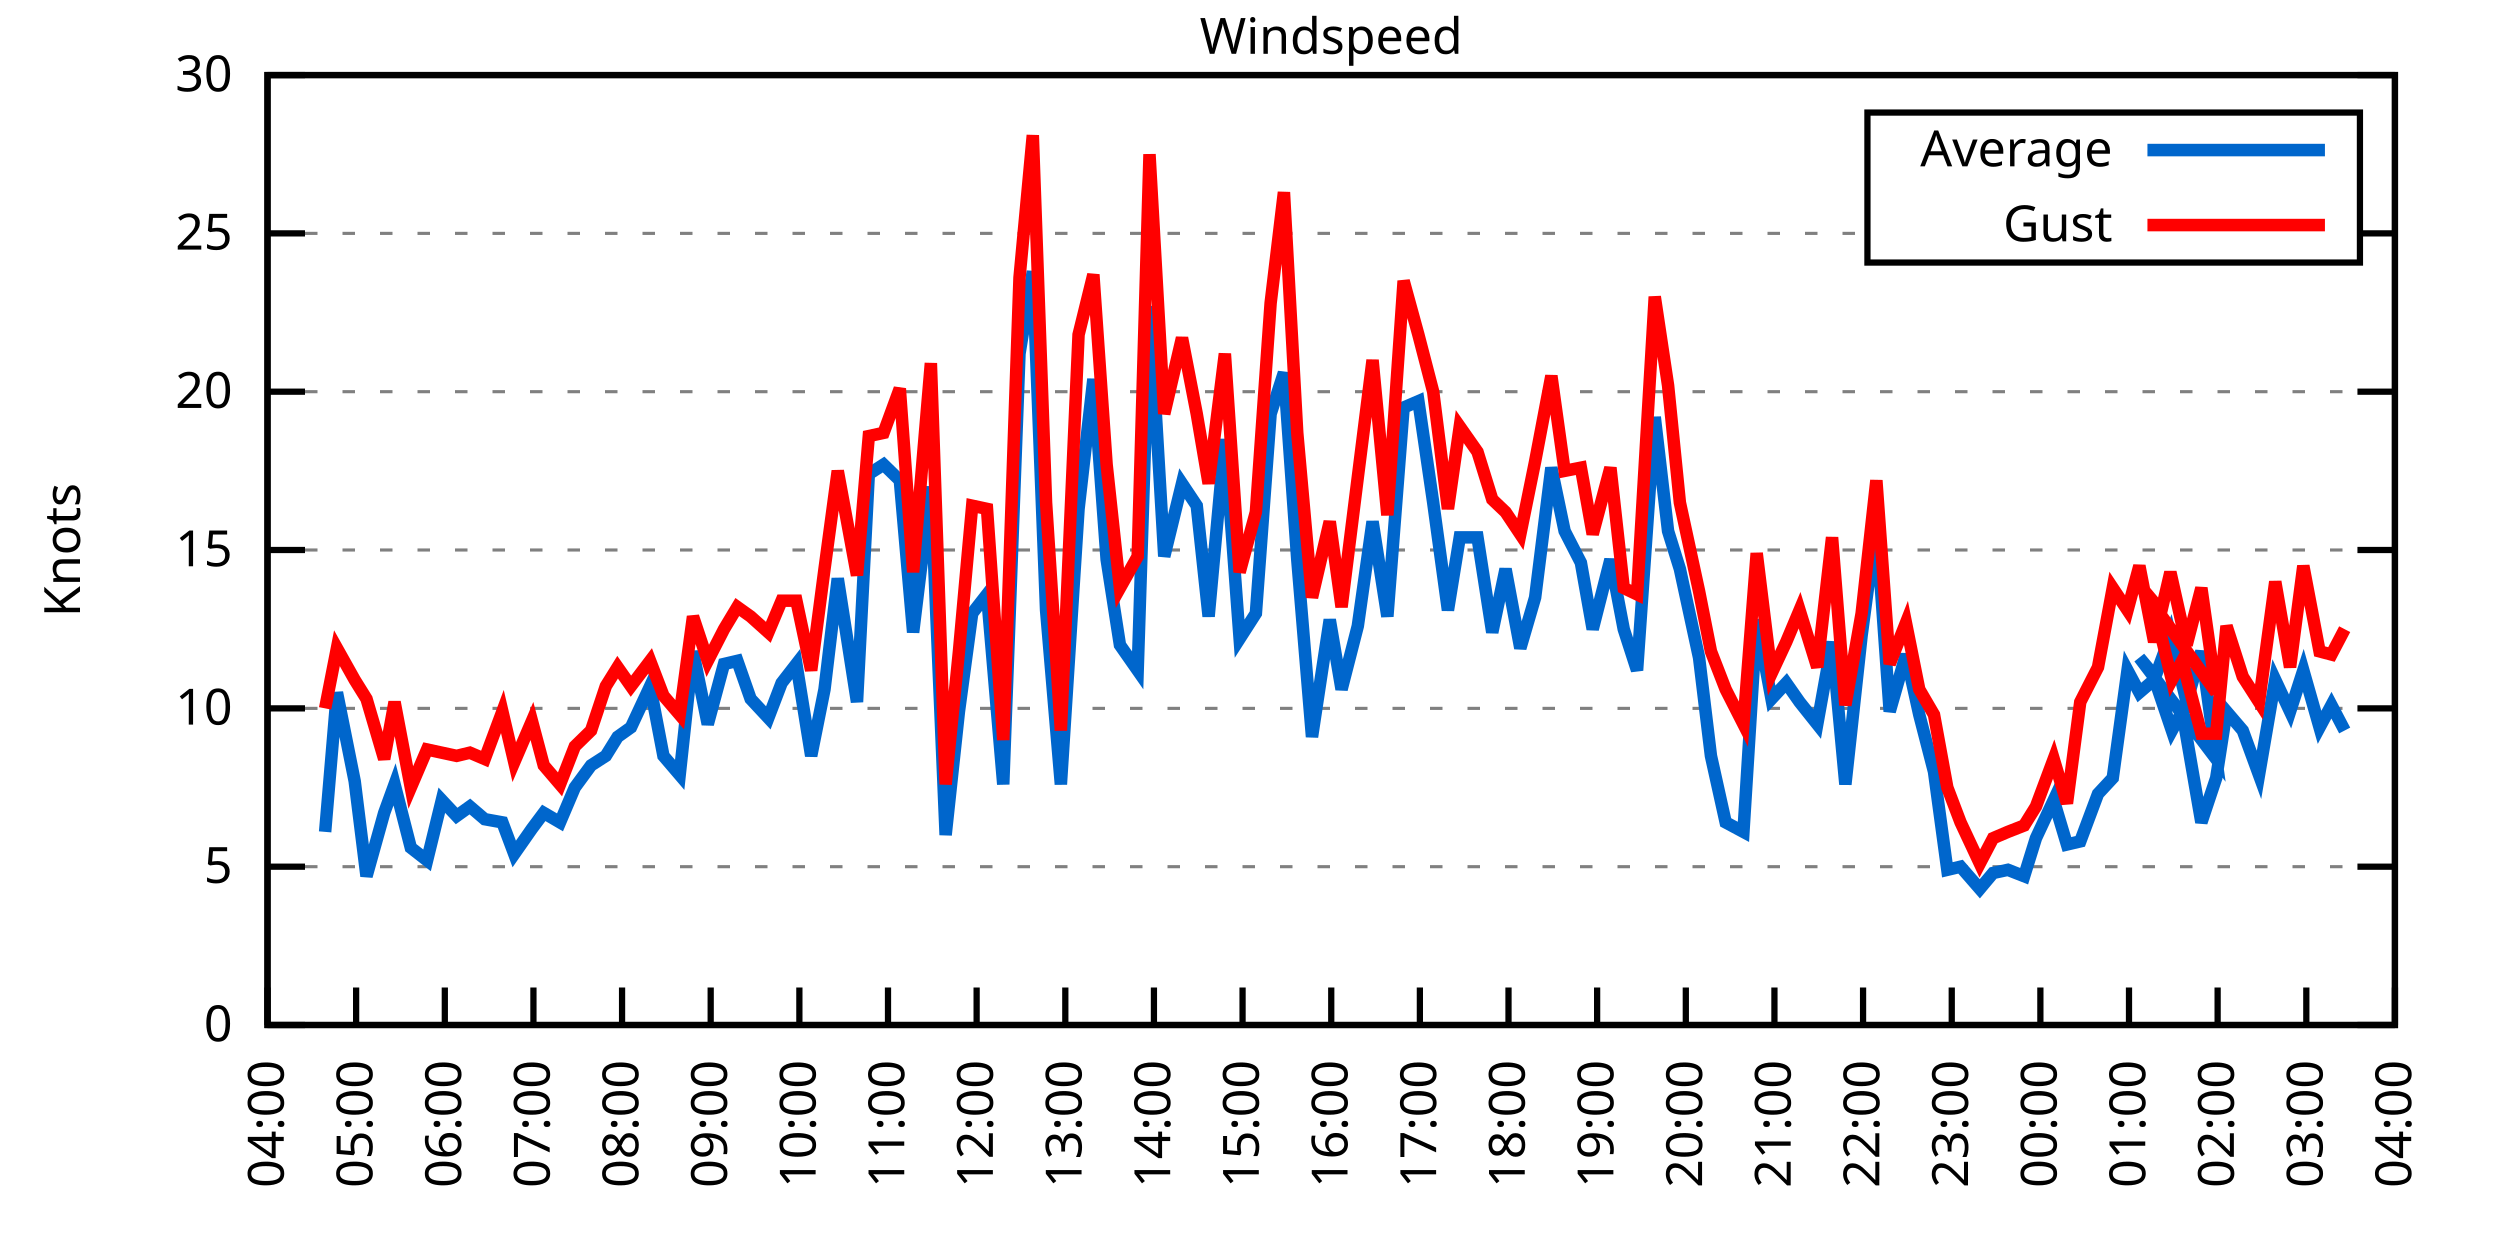
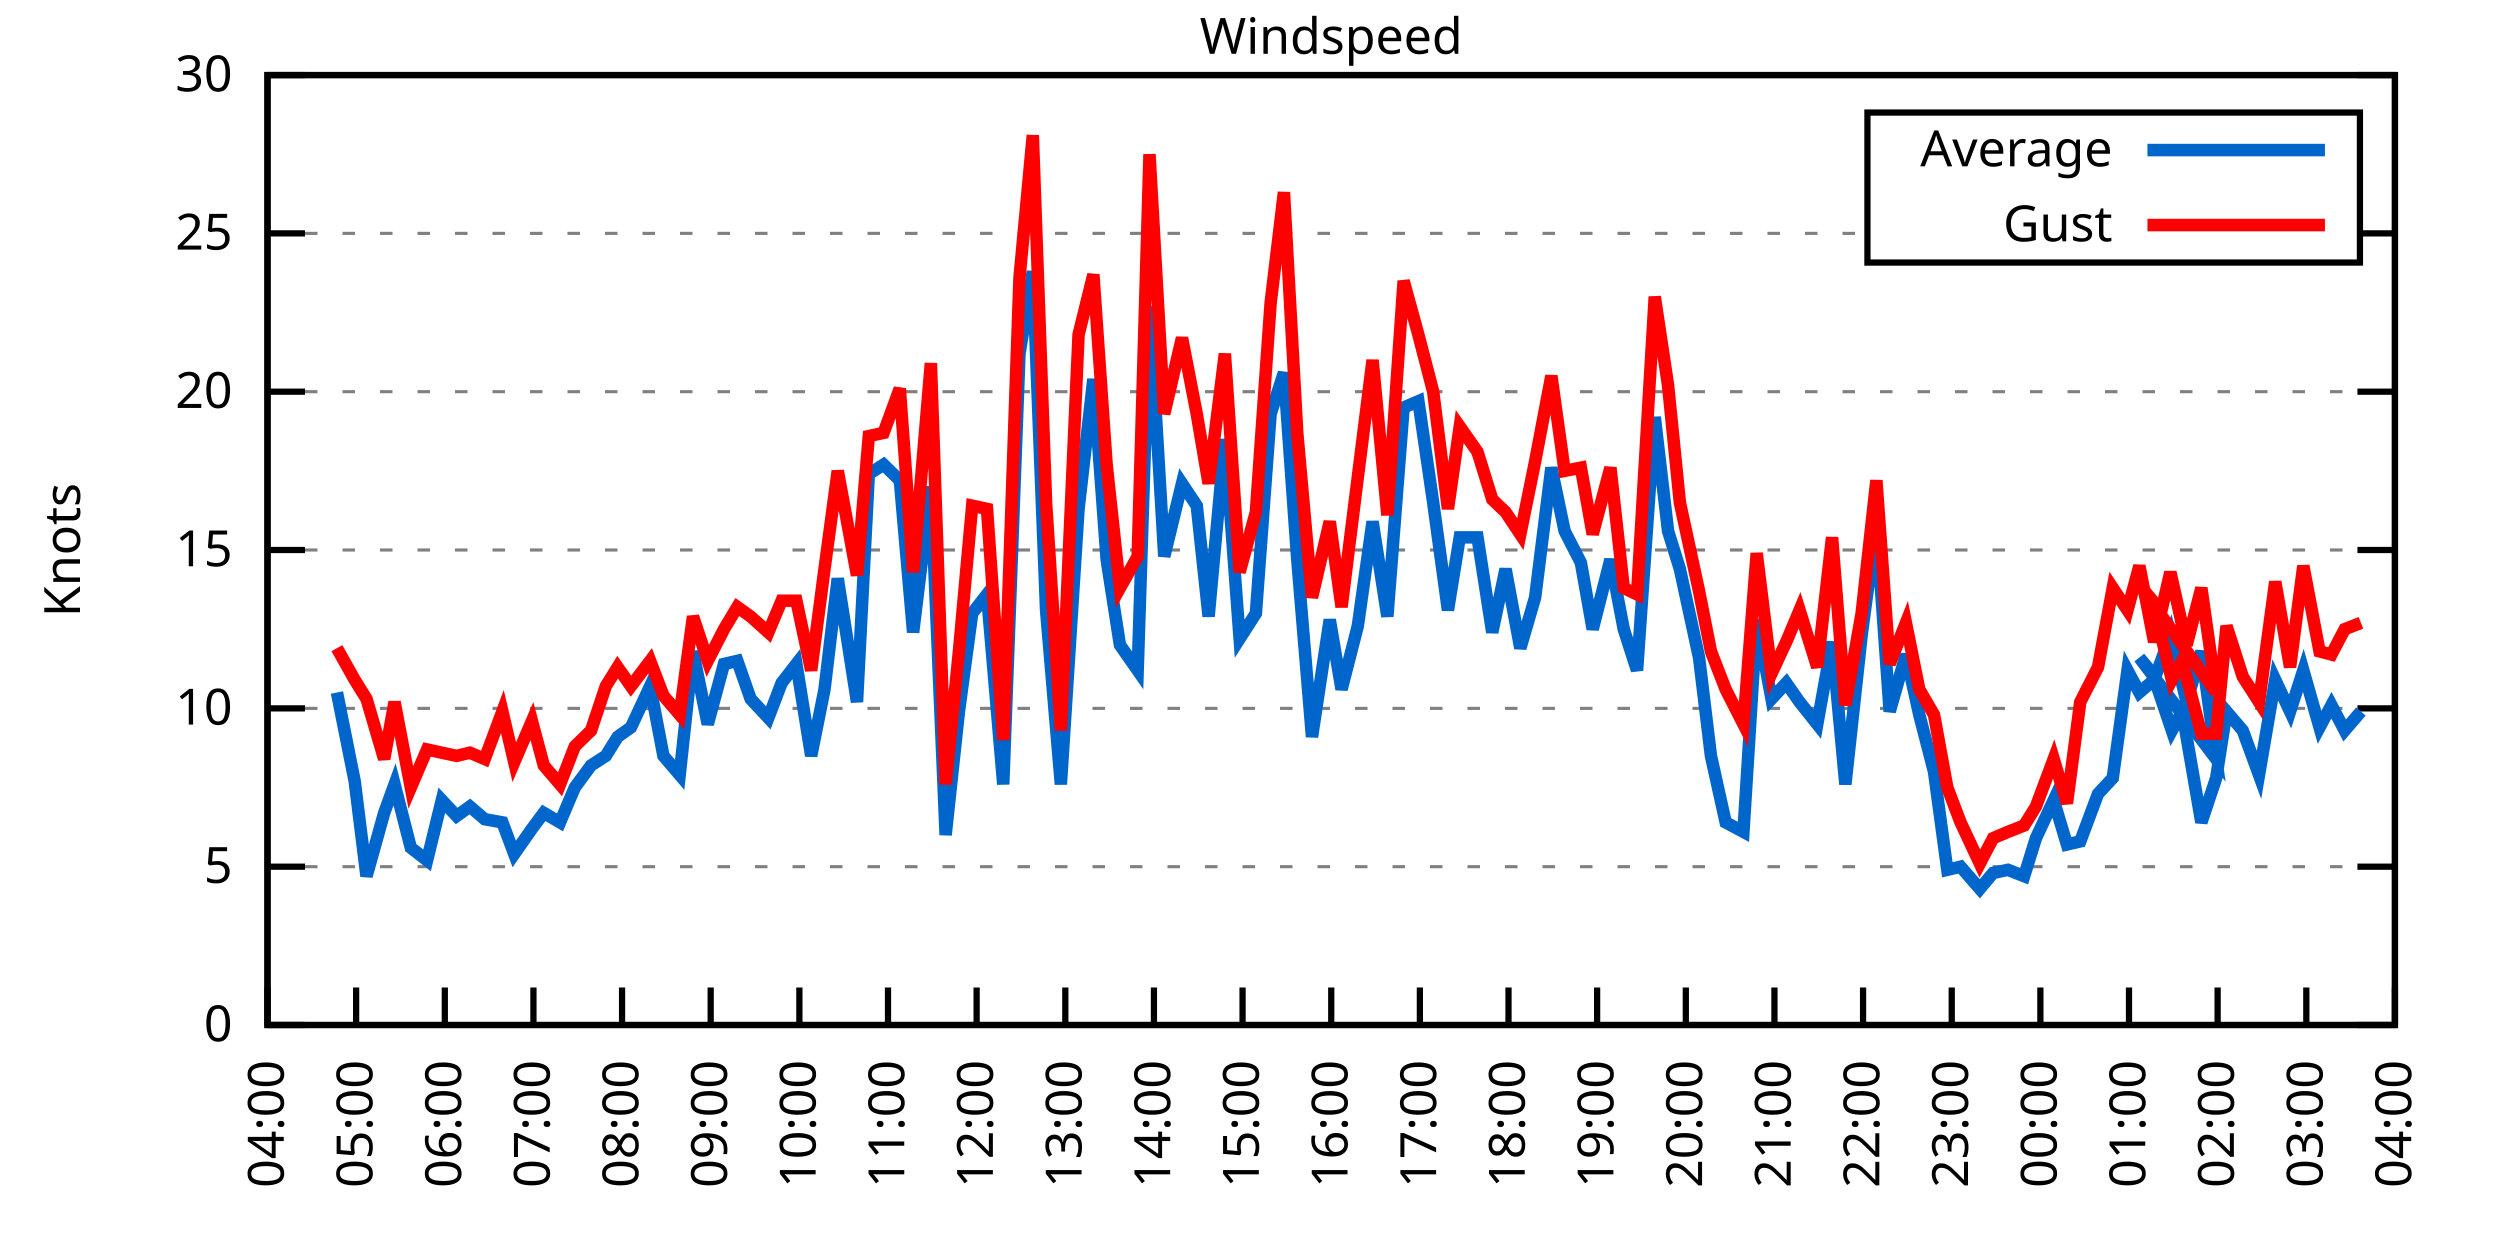
<svg xmlns="http://www.w3.org/2000/svg" xmlns:xlink="http://www.w3.org/1999/xlink" width="400" height="200" viewBox="0 0 400 200">
  <g id="gnuplot_canvas">
    <rect x="0" y="0" width="400" height="200" fill="none" />
    <defs>
      <circle id="gpDot" r="0.5" stroke-width="0.5" stroke="currentColor" />
      <path id="gpPt0" stroke-width="0.333" stroke="currentColor" d="M-1,0 h2 M0,-1 v2" />
      <path id="gpPt1" stroke-width="0.333" stroke="currentColor" d="M-1,-1 L1,1 M1,-1 L-1,1" />
      <path id="gpPt2" stroke-width="0.333" stroke="currentColor" d="M-1,0 L1,0 M0,-1 L0,1 M-1,-1 L1,1 M-1,1 L1,-1" />
      <rect id="gpPt3" stroke-width="0.333" stroke="currentColor" x="-1" y="-1" width="2" height="2" />
      <rect id="gpPt4" stroke-width="0.333" stroke="currentColor" fill="currentColor" x="-1" y="-1" width="2" height="2" />
      <circle id="gpPt5" stroke-width="0.333" stroke="currentColor" cx="0" cy="0" r="1" />
      <use xlink:href="#gpPt5" id="gpPt6" fill="currentColor" stroke="none" />
      <path id="gpPt7" stroke-width="0.333" stroke="currentColor" d="M0,-1.33 L-1.33,0.67 L1.33,0.67 z" />
      <use xlink:href="#gpPt7" id="gpPt8" fill="currentColor" stroke="none" />
      <use xlink:href="#gpPt7" id="gpPt9" stroke="currentColor" transform="rotate(180)" />
      <use xlink:href="#gpPt9" id="gpPt10" fill="currentColor" stroke="none" />
      <use xlink:href="#gpPt3" id="gpPt11" stroke="currentColor" transform="rotate(45)" />
      <use xlink:href="#gpPt11" id="gpPt12" fill="currentColor" stroke="none" />
      <path id="gpPt13" stroke-width="0.333" stroke="currentColor" d="M0,1.330 L1.265,0.411 L0.782,-1.067 L-0.782,-1.076 L-1.265,0.411 z" />
      <use xlink:href="#gpPt13" id="gpPt14" fill="currentColor" stroke="none" />
      <filter id="textbox" filterUnits="objectBoundingBox" x="0" y="0" height="1" width="1">
        <feFlood flood-color="white" flood-opacity="1" result="bgnd" />
        <feComposite in="SourceGraphic" in2="bgnd" operator="atop" />
      </filter>
      <filter id="greybox" filterUnits="objectBoundingBox" x="0" y="0" height="1" width="1">
        <feFlood flood-color="lightgrey" flood-opacity="1" result="grey" />
        <feComposite in="SourceGraphic" in2="grey" operator="atop" />
      </filter>
    </defs>
    <g fill="none" color="white" stroke="currentColor" stroke-width="1.00" stroke-linecap="butt" stroke-linejoin="miter">
</g>
    <g fill="none" color="black" stroke="currentColor" stroke-width="1.00" stroke-linecap="butt" stroke-linejoin="miter">
      <g stroke="none" shape-rendering="crispEdges">
        <polygon fill="rgb(255, 255, 255)" points="42.80,164.00 383.18,164.00 383.18,12.02 42.80,12.02 " />
      </g>
    </g>
    <g fill="none" color="black" stroke="currentColor" stroke-width="1.00" stroke-linecap="butt" stroke-linejoin="miter">
</g>
    <g fill="none" color="black" stroke="black" stroke-width="0.50" stroke-linecap="butt" stroke-linejoin="miter">
</g>
    <g fill="none" color="gray" stroke="currentColor" stroke-width="0.50" stroke-linecap="butt" stroke-linejoin="miter">
      <path stroke="gray" stroke-dasharray="2,4" class="gridline" d="M42.80,164.00 L383.19,164.00  " />
    </g>
    <g fill="none" color="gray" stroke="gray" stroke-width="1.00" stroke-linecap="butt" stroke-linejoin="miter">
</g>
    <g fill="none" color="black" stroke="currentColor" stroke-width="1.00" stroke-linecap="butt" stroke-linejoin="miter">
      <path stroke="black" d="M42.80,164.00 L48.80,164.00 M383.19,164.00 L377.19,164.00  " />
      <g transform="translate(37.20,166.60)" stroke="none" fill="black" font-family="Sans" font-size="8.00" text-anchor="end">
        <text>
          <tspan font-family="Sans"> 0</tspan>
        </text>
      </g>
    </g>
    <g fill="none" color="black" stroke="currentColor" stroke-width="1.00" stroke-linecap="butt" stroke-linejoin="miter">
</g>
    <g fill="none" color="black" stroke="black" stroke-width="0.50" stroke-linecap="butt" stroke-linejoin="miter">
</g>
    <g fill="none" color="gray" stroke="currentColor" stroke-width="0.50" stroke-linecap="butt" stroke-linejoin="miter">
      <path stroke="gray" stroke-dasharray="2,4" class="gridline" d="M42.80,138.67 L383.19,138.67  " />
    </g>
    <g fill="none" color="gray" stroke="gray" stroke-width="1.00" stroke-linecap="butt" stroke-linejoin="miter">
</g>
    <g fill="none" color="black" stroke="currentColor" stroke-width="1.00" stroke-linecap="butt" stroke-linejoin="miter">
      <path stroke="black" d="M42.80,138.67 L48.80,138.67 M383.19,138.67 L377.19,138.67  " />
      <g transform="translate(37.20,141.27)" stroke="none" fill="black" font-family="Sans" font-size="8.00" text-anchor="end">
        <text>
          <tspan font-family="Sans"> 5</tspan>
        </text>
      </g>
    </g>
    <g fill="none" color="black" stroke="currentColor" stroke-width="1.00" stroke-linecap="butt" stroke-linejoin="miter">
</g>
    <g fill="none" color="black" stroke="black" stroke-width="0.50" stroke-linecap="butt" stroke-linejoin="miter">
</g>
    <g fill="none" color="gray" stroke="currentColor" stroke-width="0.50" stroke-linecap="butt" stroke-linejoin="miter">
      <path stroke="gray" stroke-dasharray="2,4" class="gridline" d="M42.80,113.34 L383.19,113.34  " />
    </g>
    <g fill="none" color="gray" stroke="gray" stroke-width="1.00" stroke-linecap="butt" stroke-linejoin="miter">
</g>
    <g fill="none" color="black" stroke="currentColor" stroke-width="1.00" stroke-linecap="butt" stroke-linejoin="miter">
      <path stroke="black" d="M42.80,113.34 L48.80,113.34 M383.19,113.34 L377.19,113.34  " />
      <g transform="translate(37.20,115.94)" stroke="none" fill="black" font-family="Sans" font-size="8.00" text-anchor="end">
        <text>
          <tspan font-family="Sans"> 10</tspan>
        </text>
      </g>
    </g>
    <g fill="none" color="black" stroke="currentColor" stroke-width="1.00" stroke-linecap="butt" stroke-linejoin="miter">
</g>
    <g fill="none" color="black" stroke="black" stroke-width="0.50" stroke-linecap="butt" stroke-linejoin="miter">
</g>
    <g fill="none" color="gray" stroke="currentColor" stroke-width="0.50" stroke-linecap="butt" stroke-linejoin="miter">
      <path stroke="gray" stroke-dasharray="2,4" class="gridline" d="M42.80,88.00 L383.19,88.00  " />
    </g>
    <g fill="none" color="gray" stroke="gray" stroke-width="1.00" stroke-linecap="butt" stroke-linejoin="miter">
</g>
    <g fill="none" color="black" stroke="currentColor" stroke-width="1.00" stroke-linecap="butt" stroke-linejoin="miter">
      <path stroke="black" d="M42.80,88.00 L48.80,88.00 M383.19,88.00 L377.19,88.00  " />
      <g transform="translate(37.20,90.60)" stroke="none" fill="black" font-family="Sans" font-size="8.00" text-anchor="end">
        <text>
          <tspan font-family="Sans"> 15</tspan>
        </text>
      </g>
    </g>
    <g fill="none" color="black" stroke="currentColor" stroke-width="1.00" stroke-linecap="butt" stroke-linejoin="miter">
</g>
    <g fill="none" color="black" stroke="black" stroke-width="0.50" stroke-linecap="butt" stroke-linejoin="miter">
</g>
    <g fill="none" color="gray" stroke="currentColor" stroke-width="0.50" stroke-linecap="butt" stroke-linejoin="miter">
      <path stroke="gray" stroke-dasharray="2,4" class="gridline" d="M42.80,62.67 L383.19,62.67  " />
    </g>
    <g fill="none" color="gray" stroke="gray" stroke-width="1.00" stroke-linecap="butt" stroke-linejoin="miter">
</g>
    <g fill="none" color="black" stroke="currentColor" stroke-width="1.00" stroke-linecap="butt" stroke-linejoin="miter">
      <path stroke="black" d="M42.80,62.67 L48.80,62.67 M383.19,62.67 L377.19,62.67  " />
      <g transform="translate(37.20,65.27)" stroke="none" fill="black" font-family="Sans" font-size="8.00" text-anchor="end">
        <text>
          <tspan font-family="Sans"> 20</tspan>
        </text>
      </g>
    </g>
    <g fill="none" color="black" stroke="currentColor" stroke-width="1.00" stroke-linecap="butt" stroke-linejoin="miter">
</g>
    <g fill="none" color="black" stroke="black" stroke-width="0.50" stroke-linecap="butt" stroke-linejoin="miter">
</g>
    <g fill="none" color="gray" stroke="currentColor" stroke-width="0.50" stroke-linecap="butt" stroke-linejoin="miter">
      <path stroke="gray" stroke-dasharray="2,4" class="gridline" d="M42.80,37.34 L298.79,37.34 M377.59,37.34 L383.19,37.34  " />
    </g>
    <g fill="none" color="gray" stroke="gray" stroke-width="1.00" stroke-linecap="butt" stroke-linejoin="miter">
</g>
    <g fill="none" color="black" stroke="currentColor" stroke-width="1.00" stroke-linecap="butt" stroke-linejoin="miter">
      <path stroke="black" d="M42.80,37.34 L48.80,37.34 M383.19,37.34 L377.19,37.34  " />
      <g transform="translate(37.20,39.94)" stroke="none" fill="black" font-family="Sans" font-size="8.00" text-anchor="end">
        <text>
          <tspan font-family="Sans"> 25</tspan>
        </text>
      </g>
    </g>
    <g fill="none" color="black" stroke="currentColor" stroke-width="1.00" stroke-linecap="butt" stroke-linejoin="miter">
</g>
    <g fill="none" color="black" stroke="black" stroke-width="0.50" stroke-linecap="butt" stroke-linejoin="miter">
</g>
    <g fill="none" color="gray" stroke="currentColor" stroke-width="0.50" stroke-linecap="butt" stroke-linejoin="miter">
      <path stroke="gray" stroke-dasharray="2,4" class="gridline" d="M42.80,12.01 L383.19,12.01  " />
    </g>
    <g fill="none" color="gray" stroke="gray" stroke-width="1.00" stroke-linecap="butt" stroke-linejoin="miter">
</g>
    <g fill="none" color="black" stroke="currentColor" stroke-width="1.00" stroke-linecap="butt" stroke-linejoin="miter">
      <path stroke="black" d="M42.80,12.01 L48.80,12.01 M383.19,12.01 L377.19,12.01  " />
      <g transform="translate(37.20,14.61)" stroke="none" fill="black" font-family="Sans" font-size="8.00" text-anchor="end">
        <text>
          <tspan font-family="Sans"> 30</tspan>
        </text>
      </g>
    </g>
    <g fill="none" color="black" stroke="currentColor" stroke-width="1.00" stroke-linecap="butt" stroke-linejoin="miter">
      <path stroke="black" d="M42.80,164.00 L42.80,158.00  " />
      <g transform="translate(45.40,169.60) rotate(270.00)" stroke="none" fill="black" font-family="Sans" font-size="8.00" text-anchor="end">
        <text>
          <tspan font-family="Sans">04:00</tspan>
        </text>
      </g>
    </g>
    <g fill="none" color="black" stroke="currentColor" stroke-width="1.00" stroke-linecap="butt" stroke-linejoin="miter">
      <path stroke="black" d="M56.98,164.00 L56.98,158.00  " />
      <g transform="translate(59.58,169.60) rotate(270.00)" stroke="none" fill="black" font-family="Sans" font-size="8.00" text-anchor="end">
        <text>
          <tspan font-family="Sans">05:00</tspan>
        </text>
      </g>
    </g>
    <g fill="none" color="black" stroke="currentColor" stroke-width="1.00" stroke-linecap="butt" stroke-linejoin="miter">
      <path stroke="black" d="M71.17,164.00 L71.17,158.00  " />
      <g transform="translate(73.77,169.60) rotate(270.00)" stroke="none" fill="black" font-family="Sans" font-size="8.00" text-anchor="end">
        <text>
          <tspan font-family="Sans">06:00</tspan>
        </text>
      </g>
    </g>
    <g fill="none" color="black" stroke="currentColor" stroke-width="1.00" stroke-linecap="butt" stroke-linejoin="miter">
      <path stroke="black" d="M85.35,164.00 L85.35,158.00  " />
      <g transform="translate(87.95,169.60) rotate(270.00)" stroke="none" fill="black" font-family="Sans" font-size="8.00" text-anchor="end">
        <text>
          <tspan font-family="Sans">07:00</tspan>
        </text>
      </g>
    </g>
    <g fill="none" color="black" stroke="currentColor" stroke-width="1.00" stroke-linecap="butt" stroke-linejoin="miter">
      <path stroke="black" d="M99.53,164.00 L99.53,158.00  " />
      <g transform="translate(102.13,169.60) rotate(270.00)" stroke="none" fill="black" font-family="Sans" font-size="8.00" text-anchor="end">
        <text>
          <tspan font-family="Sans">08:00</tspan>
        </text>
      </g>
    </g>
    <g fill="none" color="black" stroke="currentColor" stroke-width="1.00" stroke-linecap="butt" stroke-linejoin="miter">
      <path stroke="black" d="M113.71,164.00 L113.71,158.00  " />
      <g transform="translate(116.31,169.60) rotate(270.00)" stroke="none" fill="black" font-family="Sans" font-size="8.00" text-anchor="end">
        <text>
          <tspan font-family="Sans">09:00</tspan>
        </text>
      </g>
    </g>
    <g fill="none" color="black" stroke="currentColor" stroke-width="1.00" stroke-linecap="butt" stroke-linejoin="miter">
      <path stroke="black" d="M127.90,164.00 L127.90,158.00  " />
      <g transform="translate(130.50,169.60) rotate(270.00)" stroke="none" fill="black" font-family="Sans" font-size="8.00" text-anchor="end">
        <text>
          <tspan font-family="Sans">10:00</tspan>
        </text>
      </g>
    </g>
    <g fill="none" color="black" stroke="currentColor" stroke-width="1.00" stroke-linecap="butt" stroke-linejoin="miter">
      <path stroke="black" d="M142.08,164.00 L142.08,158.00  " />
      <g transform="translate(144.68,169.60) rotate(270.00)" stroke="none" fill="black" font-family="Sans" font-size="8.00" text-anchor="end">
        <text>
          <tspan font-family="Sans">11:00</tspan>
        </text>
      </g>
    </g>
    <g fill="none" color="black" stroke="currentColor" stroke-width="1.00" stroke-linecap="butt" stroke-linejoin="miter">
      <path stroke="black" d="M156.26,164.00 L156.26,158.00  " />
      <g transform="translate(158.86,169.60) rotate(270.00)" stroke="none" fill="black" font-family="Sans" font-size="8.00" text-anchor="end">
        <text>
          <tspan font-family="Sans">12:00</tspan>
        </text>
      </g>
    </g>
    <g fill="none" color="black" stroke="currentColor" stroke-width="1.00" stroke-linecap="butt" stroke-linejoin="miter">
      <path stroke="black" d="M170.45,164.00 L170.45,158.00  " />
      <g transform="translate(173.05,169.60) rotate(270.00)" stroke="none" fill="black" font-family="Sans" font-size="8.00" text-anchor="end">
        <text>
          <tspan font-family="Sans">13:00</tspan>
        </text>
      </g>
    </g>
    <g fill="none" color="black" stroke="currentColor" stroke-width="1.00" stroke-linecap="butt" stroke-linejoin="miter">
      <path stroke="black" d="M184.63,164.00 L184.63,158.00  " />
      <g transform="translate(187.23,169.60) rotate(270.00)" stroke="none" fill="black" font-family="Sans" font-size="8.00" text-anchor="end">
        <text>
          <tspan font-family="Sans">14:00</tspan>
        </text>
      </g>
    </g>
    <g fill="none" color="black" stroke="currentColor" stroke-width="1.00" stroke-linecap="butt" stroke-linejoin="miter">
      <path stroke="black" d="M198.81,164.00 L198.81,158.00  " />
      <g transform="translate(201.41,169.60) rotate(270.00)" stroke="none" fill="black" font-family="Sans" font-size="8.00" text-anchor="end">
        <text>
          <tspan font-family="Sans">15:00</tspan>
        </text>
      </g>
    </g>
    <g fill="none" color="black" stroke="currentColor" stroke-width="1.00" stroke-linecap="butt" stroke-linejoin="miter">
      <path stroke="black" d="M213.00,164.00 L213.00,158.00  " />
      <g transform="translate(215.60,169.60) rotate(270.00)" stroke="none" fill="black" font-family="Sans" font-size="8.00" text-anchor="end">
        <text>
          <tspan font-family="Sans">16:00</tspan>
        </text>
      </g>
    </g>
    <g fill="none" color="black" stroke="currentColor" stroke-width="1.00" stroke-linecap="butt" stroke-linejoin="miter">
      <path stroke="black" d="M227.18,164.00 L227.18,158.00  " />
      <g transform="translate(229.78,169.60) rotate(270.00)" stroke="none" fill="black" font-family="Sans" font-size="8.00" text-anchor="end">
        <text>
          <tspan font-family="Sans">17:00</tspan>
        </text>
      </g>
    </g>
    <g fill="none" color="black" stroke="currentColor" stroke-width="1.00" stroke-linecap="butt" stroke-linejoin="miter">
      <path stroke="black" d="M241.36,164.00 L241.36,158.00  " />
      <g transform="translate(243.96,169.60) rotate(270.00)" stroke="none" fill="black" font-family="Sans" font-size="8.00" text-anchor="end">
        <text>
          <tspan font-family="Sans">18:00</tspan>
        </text>
      </g>
    </g>
    <g fill="none" color="black" stroke="currentColor" stroke-width="1.00" stroke-linecap="butt" stroke-linejoin="miter">
      <path stroke="black" d="M255.54,164.00 L255.54,158.00  " />
      <g transform="translate(258.14,169.60) rotate(270.00)" stroke="none" fill="black" font-family="Sans" font-size="8.00" text-anchor="end">
        <text>
          <tspan font-family="Sans">19:00</tspan>
        </text>
      </g>
    </g>
    <g fill="none" color="black" stroke="currentColor" stroke-width="1.00" stroke-linecap="butt" stroke-linejoin="miter">
      <path stroke="black" d="M269.73,164.00 L269.73,158.00  " />
      <g transform="translate(272.33,169.60) rotate(270.00)" stroke="none" fill="black" font-family="Sans" font-size="8.00" text-anchor="end">
        <text>
          <tspan font-family="Sans">20:00</tspan>
        </text>
      </g>
    </g>
    <g fill="none" color="black" stroke="currentColor" stroke-width="1.00" stroke-linecap="butt" stroke-linejoin="miter">
      <path stroke="black" d="M283.91,164.00 L283.91,158.00  " />
      <g transform="translate(286.51,169.60) rotate(270.00)" stroke="none" fill="black" font-family="Sans" font-size="8.00" text-anchor="end">
        <text>
          <tspan font-family="Sans">21:00</tspan>
        </text>
      </g>
    </g>
    <g fill="none" color="black" stroke="currentColor" stroke-width="1.00" stroke-linecap="butt" stroke-linejoin="miter">
      <path stroke="black" d="M298.09,164.00 L298.09,158.00  " />
      <g transform="translate(300.69,169.60) rotate(270.00)" stroke="none" fill="black" font-family="Sans" font-size="8.00" text-anchor="end">
        <text>
          <tspan font-family="Sans">22:00</tspan>
        </text>
      </g>
    </g>
    <g fill="none" color="black" stroke="currentColor" stroke-width="1.00" stroke-linecap="butt" stroke-linejoin="miter">
      <path stroke="black" d="M312.28,164.00 L312.28,158.00  " />
      <g transform="translate(314.88,169.60) rotate(270.00)" stroke="none" fill="black" font-family="Sans" font-size="8.00" text-anchor="end">
        <text>
          <tspan font-family="Sans">23:00</tspan>
        </text>
      </g>
    </g>
    <g fill="none" color="black" stroke="currentColor" stroke-width="1.00" stroke-linecap="butt" stroke-linejoin="miter">
      <path stroke="black" d="M326.46,164.00 L326.46,158.00  " />
      <g transform="translate(329.06,169.60) rotate(270.00)" stroke="none" fill="black" font-family="Sans" font-size="8.00" text-anchor="end">
        <text>
          <tspan font-family="Sans">00:00</tspan>
        </text>
      </g>
    </g>
    <g fill="none" color="black" stroke="currentColor" stroke-width="1.00" stroke-linecap="butt" stroke-linejoin="miter">
      <path stroke="black" d="M340.64,164.00 L340.64,158.00  " />
      <g transform="translate(343.24,169.60) rotate(270.00)" stroke="none" fill="black" font-family="Sans" font-size="8.00" text-anchor="end">
        <text>
          <tspan font-family="Sans">01:00</tspan>
        </text>
      </g>
    </g>
    <g fill="none" color="black" stroke="currentColor" stroke-width="1.00" stroke-linecap="butt" stroke-linejoin="miter">
      <path stroke="black" d="M354.82,164.00 L354.82,158.00  " />
      <g transform="translate(357.42,169.60) rotate(270.00)" stroke="none" fill="black" font-family="Sans" font-size="8.00" text-anchor="end">
        <text>
          <tspan font-family="Sans">02:00</tspan>
        </text>
      </g>
    </g>
    <g fill="none" color="black" stroke="currentColor" stroke-width="1.00" stroke-linecap="butt" stroke-linejoin="miter">
      <path stroke="black" d="M369.01,164.00 L369.01,158.00  " />
      <g transform="translate(371.61,169.60) rotate(270.00)" stroke="none" fill="black" font-family="Sans" font-size="8.00" text-anchor="end">
        <text>
          <tspan font-family="Sans">03:00</tspan>
        </text>
      </g>
    </g>
    <g fill="none" color="black" stroke="currentColor" stroke-width="1.00" stroke-linecap="butt" stroke-linejoin="miter">
      <path stroke="black" d="M383.19,164.00 L383.19,158.00  " />
      <g transform="translate(385.79,169.60) rotate(270.00)" stroke="none" fill="black" font-family="Sans" font-size="8.00" text-anchor="end">
        <text>
          <tspan font-family="Sans">04:00</tspan>
        </text>
      </g>
    </g>
    <g fill="none" color="black" stroke="currentColor" stroke-width="1.00" stroke-linecap="butt" stroke-linejoin="miter">
</g>
    <g fill="none" color="black" stroke="currentColor" stroke-width="1.00" stroke-linecap="butt" stroke-linejoin="miter">
      <path stroke="black" d="M42.80,12.01 L42.80,164.00 L383.19,164.00 L383.19,12.01 L42.80,12.01 Z  " />
    </g>
    <g fill="none" color="black" stroke="currentColor" stroke-width="1.00" stroke-linecap="butt" stroke-linejoin="miter">
</g>
    <g fill="none" color="black" stroke="currentColor" stroke-width="1.00" stroke-linecap="butt" stroke-linejoin="miter">
      <path stroke="black" d="M298.79,42.01 L298.79,18.01 L377.59,18.01 L377.59,42.01 L298.79,42.01 Z  " />
    </g>
    <g id="Windspeed_plot_1">
      <g fill="none" color="white" stroke="black" stroke-width="2.00" stroke-linecap="butt" stroke-linejoin="miter">
</g>
      <g fill="none" color="black" stroke="currentColor" stroke-width="2.00" stroke-linecap="butt" stroke-linejoin="miter">
        <g transform="translate(337.99,26.61)" stroke="none" fill="black" font-family="Sans" font-size="8.00" text-anchor="end">
          <text>
            <tspan font-family="Sans">Average</tspan>
          </text>
        </g>
      </g>
      <g fill="none" color="black" stroke="currentColor" stroke-width="2.00" stroke-linecap="butt" stroke-linejoin="miter">
-         <path stroke="rgb(  0, 102, 204)" d="M343.59,24.01 L371.99,24.01 M52.02,133.10 L53.91,110.80 L56.75,124.99 L58.64,140.19 L61.47,130.06 L63.13,125.50   L65.73,135.63 L68.33,137.66 L70.69,128.03 L73.06,130.56 L75.18,129.04 L77.55,131.07 L80.38,131.58 L82.28,136.64   L85.11,132.59 L87.00,130.06 L89.60,131.58 L91.97,126.00 L94.57,122.46 L96.93,120.94 L98.82,117.90 L100.95,116.38   L104.02,109.79 L106.15,120.94 L108.75,123.98 L110.88,104.22 L113.24,115.87 L115.84,106.24 L117.97,105.74 L120.10,111.82   L122.93,114.86 L125.06,109.28 L127.42,106.24 L129.79,120.94 L131.92,110.30 L134.04,92.56 L137.12,112.32 L139.01,75.85   L141.37,74.33 L143.97,76.86 L146.10,101.18 L148.94,77.87 L151.30,133.60 L153.43,113.84 L155.55,98.14 L157.92,95.10   L160.52,125.50 L163.12,56.59 L165.25,43.42 L167.37,97.63 L169.74,125.50 L172.57,81.42 L174.94,60.65 L177.06,89.52   L179.19,103.20 L182.03,107.26 L183.92,48.99 L186.28,89.02 L189.12,77.37 L191.48,80.91 L193.38,98.64 L195.98,70.27   L198.34,102.19 L200.94,98.14 L203.30,66.22 L205.43,59.63 L207.56,89.52 L209.92,117.90 L212.76,99.15 L214.65,110.30   L217.25,100.16 L219.61,83.45 L221.98,98.64 L224.58,65.21 L226.94,64.19 L229.31,80.41 L231.67,97.63 L233.56,85.98   L236.40,85.98 L238.76,101.18 L240.89,91.04 L243.25,103.71 L245.62,95.60 L248.22,74.83 L250.34,84.97 L252.94,90.03   L254.83,100.67 L257.67,89.52 L259.80,100.67 L261.93,107.26 L264.76,66.73 L266.89,84.97 L268.78,91.04 L271.85,105.23   L273.75,120.94 L276.11,131.58 L278.95,133.10 L281.07,99.15 L283.44,111.82 L285.80,109.28 L287.93,112.32 L290.76,115.87   L293.13,102.70 L295.26,125.50 L297.86,101.68 L300.22,83.95 L302.35,113.84 L304.95,104.72 L307.08,114.35 L309.44,123.47   L311.57,139.17 L313.69,138.67 L316.77,142.21 L318.89,139.68 L321.26,139.17 L323.86,140.19 L325.75,134.11 L328.59,128.03   L330.71,135.12 L332.84,134.62 L335.68,127.02 L338.04,124.48 L340.40,107.26 L342.30,110.80 L344.66,108.78 L347.26,101.68   L349.86,112.32 L352.22,104.22 L354.59,121.44 L342.30,105.23 L344.42,107.76 L347.50,116.88 L349.15,113.84 L352.22,131.58   L354.59,124.48 L356.24,113.84 L358.84,116.88 L361.44,123.98 L364.04,108.78 L366.41,113.84 L368.53,107.26 L371.13,116.38   L373.03,112.83 L375.15,116.88  " />
+         <path stroke="rgb(  0, 102, 204)" d="M343.59,24.01 L371.99,24.01 M53.91,110.80 L56.75,124.99 L58.64,140.19 L61.47,130.06 L63.13,125.50 L65.73,135.63   L68.33,137.66 L70.69,128.03 L73.06,130.56 L75.18,129.04 L77.55,131.07 L80.38,131.58 L82.28,136.64 L85.11,132.59   L87.00,130.06 L89.60,131.58 L91.97,126.00 L94.57,122.46 L96.93,120.94 L98.82,117.90 L100.95,116.38 L104.02,109.79   L106.15,120.94 L108.75,123.98 L110.88,104.22 L113.24,115.87 L115.84,106.24 L117.97,105.74 L120.10,111.82 L122.93,114.86   L125.06,109.28 L127.42,106.24 L129.79,120.94 L131.92,110.30 L134.04,92.56 L137.12,112.32 L139.01,75.85 L141.37,74.33   L143.97,76.86 L146.10,101.18 L148.94,77.87 L151.30,133.60 L153.43,113.84 L155.55,98.14 L157.92,95.10 L160.52,125.50   L163.12,56.59 L165.25,43.42 L167.37,97.63 L169.74,125.50 L172.57,81.42 L174.94,60.65 L177.06,89.52 L179.19,103.20   L182.03,107.26 L183.92,48.99 L186.28,89.02 L189.12,77.37 L191.48,80.91 L193.38,98.64 L195.98,70.27 L198.34,102.19   L200.94,98.14 L203.30,66.22 L205.43,59.63 L207.56,89.52 L209.92,117.90 L212.76,99.15 L214.65,110.30 L217.25,100.16   L219.61,83.45 L221.98,98.64 L224.58,65.21 L226.94,64.19 L229.31,80.41 L231.67,97.63 L233.56,85.98 L236.40,85.98   L238.76,101.18 L240.89,91.04 L243.25,103.71 L245.62,95.60 L248.22,74.83 L250.34,84.97 L252.94,90.03 L254.83,100.67   L257.67,89.52 L259.80,100.67 L261.93,107.26 L264.76,66.73 L266.89,84.97 L268.78,91.04 L271.85,105.23 L273.75,120.94   L276.11,131.58 L278.95,133.10 L281.07,99.15 L283.44,111.82 L285.80,109.28 L287.93,112.32 L290.76,115.87 L293.13,102.70   L295.26,125.50 L297.86,101.68 L300.22,83.95 L302.35,113.84 L304.95,104.72 L307.08,114.35 L309.44,123.47 L311.57,139.17   L313.69,138.67 L316.77,142.21 L318.89,139.68 L321.26,139.17 L323.86,140.19 L325.75,134.11 L328.59,128.03 L330.71,135.12   L332.84,134.62 L335.68,127.02 L338.04,124.48 L340.40,107.26 L342.30,110.80 L344.66,108.78 L347.26,101.68 L349.86,112.32   L352.22,104.22 L354.59,121.44 L342.30,105.23 L344.42,107.76 L347.50,116.88 L349.15,113.84 L352.22,131.58 L354.59,124.48   L356.24,113.84 L358.84,116.88 L361.44,123.98 L364.04,108.78 L366.41,113.84 L368.53,107.26 L371.13,116.38 L373.03,112.83   L375.15,116.88 L377.75,113.84  " />
      </g>
    </g>
    <g id="Windspeed_plot_2">
      <g fill="none" color="black" stroke="currentColor" stroke-width="2.00" stroke-linecap="butt" stroke-linejoin="miter">
        <g transform="translate(337.99,38.61)" stroke="none" fill="black" font-family="Sans" font-size="8.00" text-anchor="end">
          <text>
            <tspan font-family="Sans">Gust</tspan>
          </text>
        </g>
      </g>
      <g fill="none" color="black" stroke="currentColor" stroke-width="2.00" stroke-linecap="butt" stroke-linejoin="miter">
-         <path stroke="rgb(255,   0,   0)" d="M343.59,36.01 L371.99,36.01 M52.02,113.34 L53.91,103.71 L56.75,108.78 L58.64,111.82 L61.47,121.44 L63.13,112.32   L65.73,126.00 L68.33,119.92 L70.69,120.43 L73.06,120.94 L75.18,120.43 L77.55,121.44 L80.38,113.84 L82.28,121.95   L85.11,115.36 L87.00,122.46 L89.60,125.50 L91.97,119.42 L94.57,116.88 L96.93,109.79 L98.82,106.75 L100.95,109.79   L104.02,105.74 L106.15,111.31 L108.75,114.35 L110.88,98.64 L113.24,105.74 L115.84,100.67 L117.97,97.12 L120.10,98.64   L122.93,101.18 L125.06,96.11 L127.42,96.11 L129.79,107.26 L131.92,91.04 L134.04,75.34 L137.12,92.06 L139.01,69.77   L141.37,69.26 L143.97,62.17 L146.10,91.55 L148.94,58.11 L151.30,125.50 L153.43,104.22 L155.55,80.91 L157.92,81.42   L160.52,118.40 L163.12,44.43 L165.25,21.64 L167.37,80.41 L169.74,116.88 L172.57,53.55 L174.94,43.93 L177.06,74.33   L179.19,94.08 L182.03,89.02 L183.92,24.68 L186.28,66.22 L189.12,54.06 L191.48,66.22 L193.38,77.37 L195.98,56.59   L198.34,91.55 L200.94,81.93 L203.30,48.49 L205.43,30.76 L207.56,69.26 L209.92,95.60 L212.76,83.45 L214.65,97.12   L217.25,76.35 L219.61,57.61 L221.98,82.43 L224.58,44.94 L226.94,53.55 L229.31,62.67 L231.67,81.42 L233.56,68.25   L236.40,72.30 L238.76,79.90 L240.89,81.93 L243.25,85.47 L245.62,73.82 L248.22,60.14 L250.34,75.34 L252.94,74.83   L254.83,85.47 L257.67,74.83 L259.80,94.08 L261.93,95.10 L264.76,47.47 L266.89,61.66 L268.78,80.41 L271.85,94.59   L273.75,104.22 L276.11,110.30 L278.95,115.87 L281.07,88.51 L283.44,107.76 L285.80,102.70 L287.93,97.63 L290.76,106.75   L293.13,85.98 L295.26,112.83 L297.86,98.14 L300.22,76.86 L302.35,106.24 L304.95,99.66 L307.08,110.30 L309.44,114.35   L311.57,126.00 L313.69,131.58 L316.77,138.16 L318.89,134.11 L321.26,133.10 L323.86,132.08 L325.75,129.04 L328.59,121.44   L330.71,128.54 L332.84,112.32 L335.68,106.75 L338.04,94.08 L340.40,97.63 L342.30,90.54 L344.66,102.70 L347.26,91.55   L349.86,103.20 L352.22,94.08 L354.59,110.80 L342.30,93.58 L344.42,96.11 L347.50,108.78 L349.15,105.74 L352.22,117.39   L354.59,117.39 L356.24,100.16 L358.84,108.27 L361.44,112.32 L364.04,93.07 L366.41,106.75 L368.53,90.54 L371.13,104.22   L373.03,104.72 L375.15,100.67  " />
+         <path stroke="rgb(255,   0,   0)" d="M343.59,36.01 L371.99,36.01 M53.91,103.71 L56.75,108.78 L58.64,111.82 L61.47,121.44 L63.13,112.32 L65.73,126.00   L68.33,119.92 L70.69,120.43 L73.06,120.94 L75.18,120.43 L77.55,121.44 L80.38,113.84 L82.28,121.95 L85.11,115.36   L87.00,122.46 L89.60,125.50 L91.97,119.42 L94.57,116.88 L96.93,109.79 L98.82,106.75 L100.95,109.79 L104.02,105.74   L106.15,111.31 L108.75,114.35 L110.88,98.64 L113.24,105.74 L115.84,100.67 L117.97,97.12 L120.10,98.64 L122.93,101.18   L125.06,96.11 L127.42,96.11 L129.79,107.26 L131.92,91.04 L134.04,75.34 L137.12,92.06 L139.01,69.77 L141.37,69.26   L143.97,62.17 L146.10,91.55 L148.94,58.11 L151.30,125.50 L153.43,104.22 L155.55,80.91 L157.92,81.42 L160.52,118.40   L163.12,44.43 L165.25,21.64 L167.37,80.41 L169.74,116.88 L172.57,53.55 L174.94,43.93 L177.06,74.33 L179.19,94.08   L182.03,89.02 L183.92,24.68 L186.28,66.22 L189.12,54.06 L191.48,66.22 L193.38,77.37 L195.98,56.59 L198.34,91.55   L200.94,81.93 L203.30,48.49 L205.43,30.76 L207.56,69.26 L209.92,95.60 L212.76,83.45 L214.65,97.12 L217.25,76.35   L219.61,57.61 L221.98,82.43 L224.58,44.94 L226.94,53.55 L229.31,62.67 L231.67,81.42 L233.56,68.25 L236.40,72.30   L238.76,79.90 L240.89,81.93 L243.25,85.47 L245.62,73.82 L248.22,60.14 L250.34,75.34 L252.94,74.83 L254.83,85.47   L257.67,74.83 L259.80,94.08 L261.93,95.10 L264.76,47.47 L266.89,61.66 L268.78,80.41 L271.85,94.59 L273.75,104.22   L276.11,110.30 L278.95,115.87 L281.07,88.51 L283.44,107.76 L285.80,102.70 L287.93,97.63 L290.76,106.75 L293.13,85.98   L295.26,112.83 L297.86,98.14 L300.22,76.86 L302.35,106.24 L304.95,99.66 L307.08,110.30 L309.44,114.35 L311.57,126.00   L313.69,131.58 L316.77,138.16 L318.89,134.11 L321.26,133.10 L323.86,132.08 L325.75,129.04 L328.59,121.44 L330.71,128.54   L332.84,112.32 L335.68,106.75 L338.04,94.08 L340.40,97.63 L342.30,90.54 L344.66,102.70 L347.26,91.55 L349.86,103.20   L352.22,94.08 L354.59,110.80 L342.30,93.58 L344.42,96.11 L347.50,108.78 L349.15,105.74 L352.22,117.39 L354.59,117.39   L356.24,100.16 L358.84,108.27 L361.44,112.32 L364.04,93.07 L366.41,106.75 L368.53,90.54 L371.13,104.22 L373.03,104.72   L375.15,100.67 L377.75,99.66  " />
      </g>
    </g>
    <g fill="none" color="black" stroke="currentColor" stroke-width="2.00" stroke-linecap="butt" stroke-linejoin="miter">
</g>
    <g fill="none" color="black" stroke="black" stroke-width="1.00" stroke-linecap="butt" stroke-linejoin="miter">
</g>
    <g fill="none" color="black" stroke="currentColor" stroke-width="1.00" stroke-linecap="butt" stroke-linejoin="miter">
      <path stroke="black" d="M42.80,12.01 L42.80,164.00 L383.19,164.00 L383.19,12.01 L42.80,12.01 Z  " />
      <g transform="translate(12.80,88.01) rotate(270.00)" stroke="none" fill="black" font-family="Sans" font-size="8.00" text-anchor="middle">
        <text>
          <tspan font-family="Sans">Knots</tspan>
        </text>
      </g>
    </g>
    <g fill="none" color="black" stroke="currentColor" stroke-width="1.00" stroke-linecap="butt" stroke-linejoin="miter">
</g>
    <g fill="none" color="black" stroke="currentColor" stroke-width="1.00" stroke-linecap="butt" stroke-linejoin="miter">
      <g transform="translate(212.99,8.61)" stroke="none" fill="black" font-family="Sans" font-size="8.00" text-anchor="middle">
        <text>
          <tspan font-family="Sans">Windspeed</tspan>
        </text>
      </g>
    </g>
    <g fill="none" color="black" stroke="currentColor" stroke-width="1.00" stroke-linecap="butt" stroke-linejoin="miter">
</g>
  </g>
</svg>
